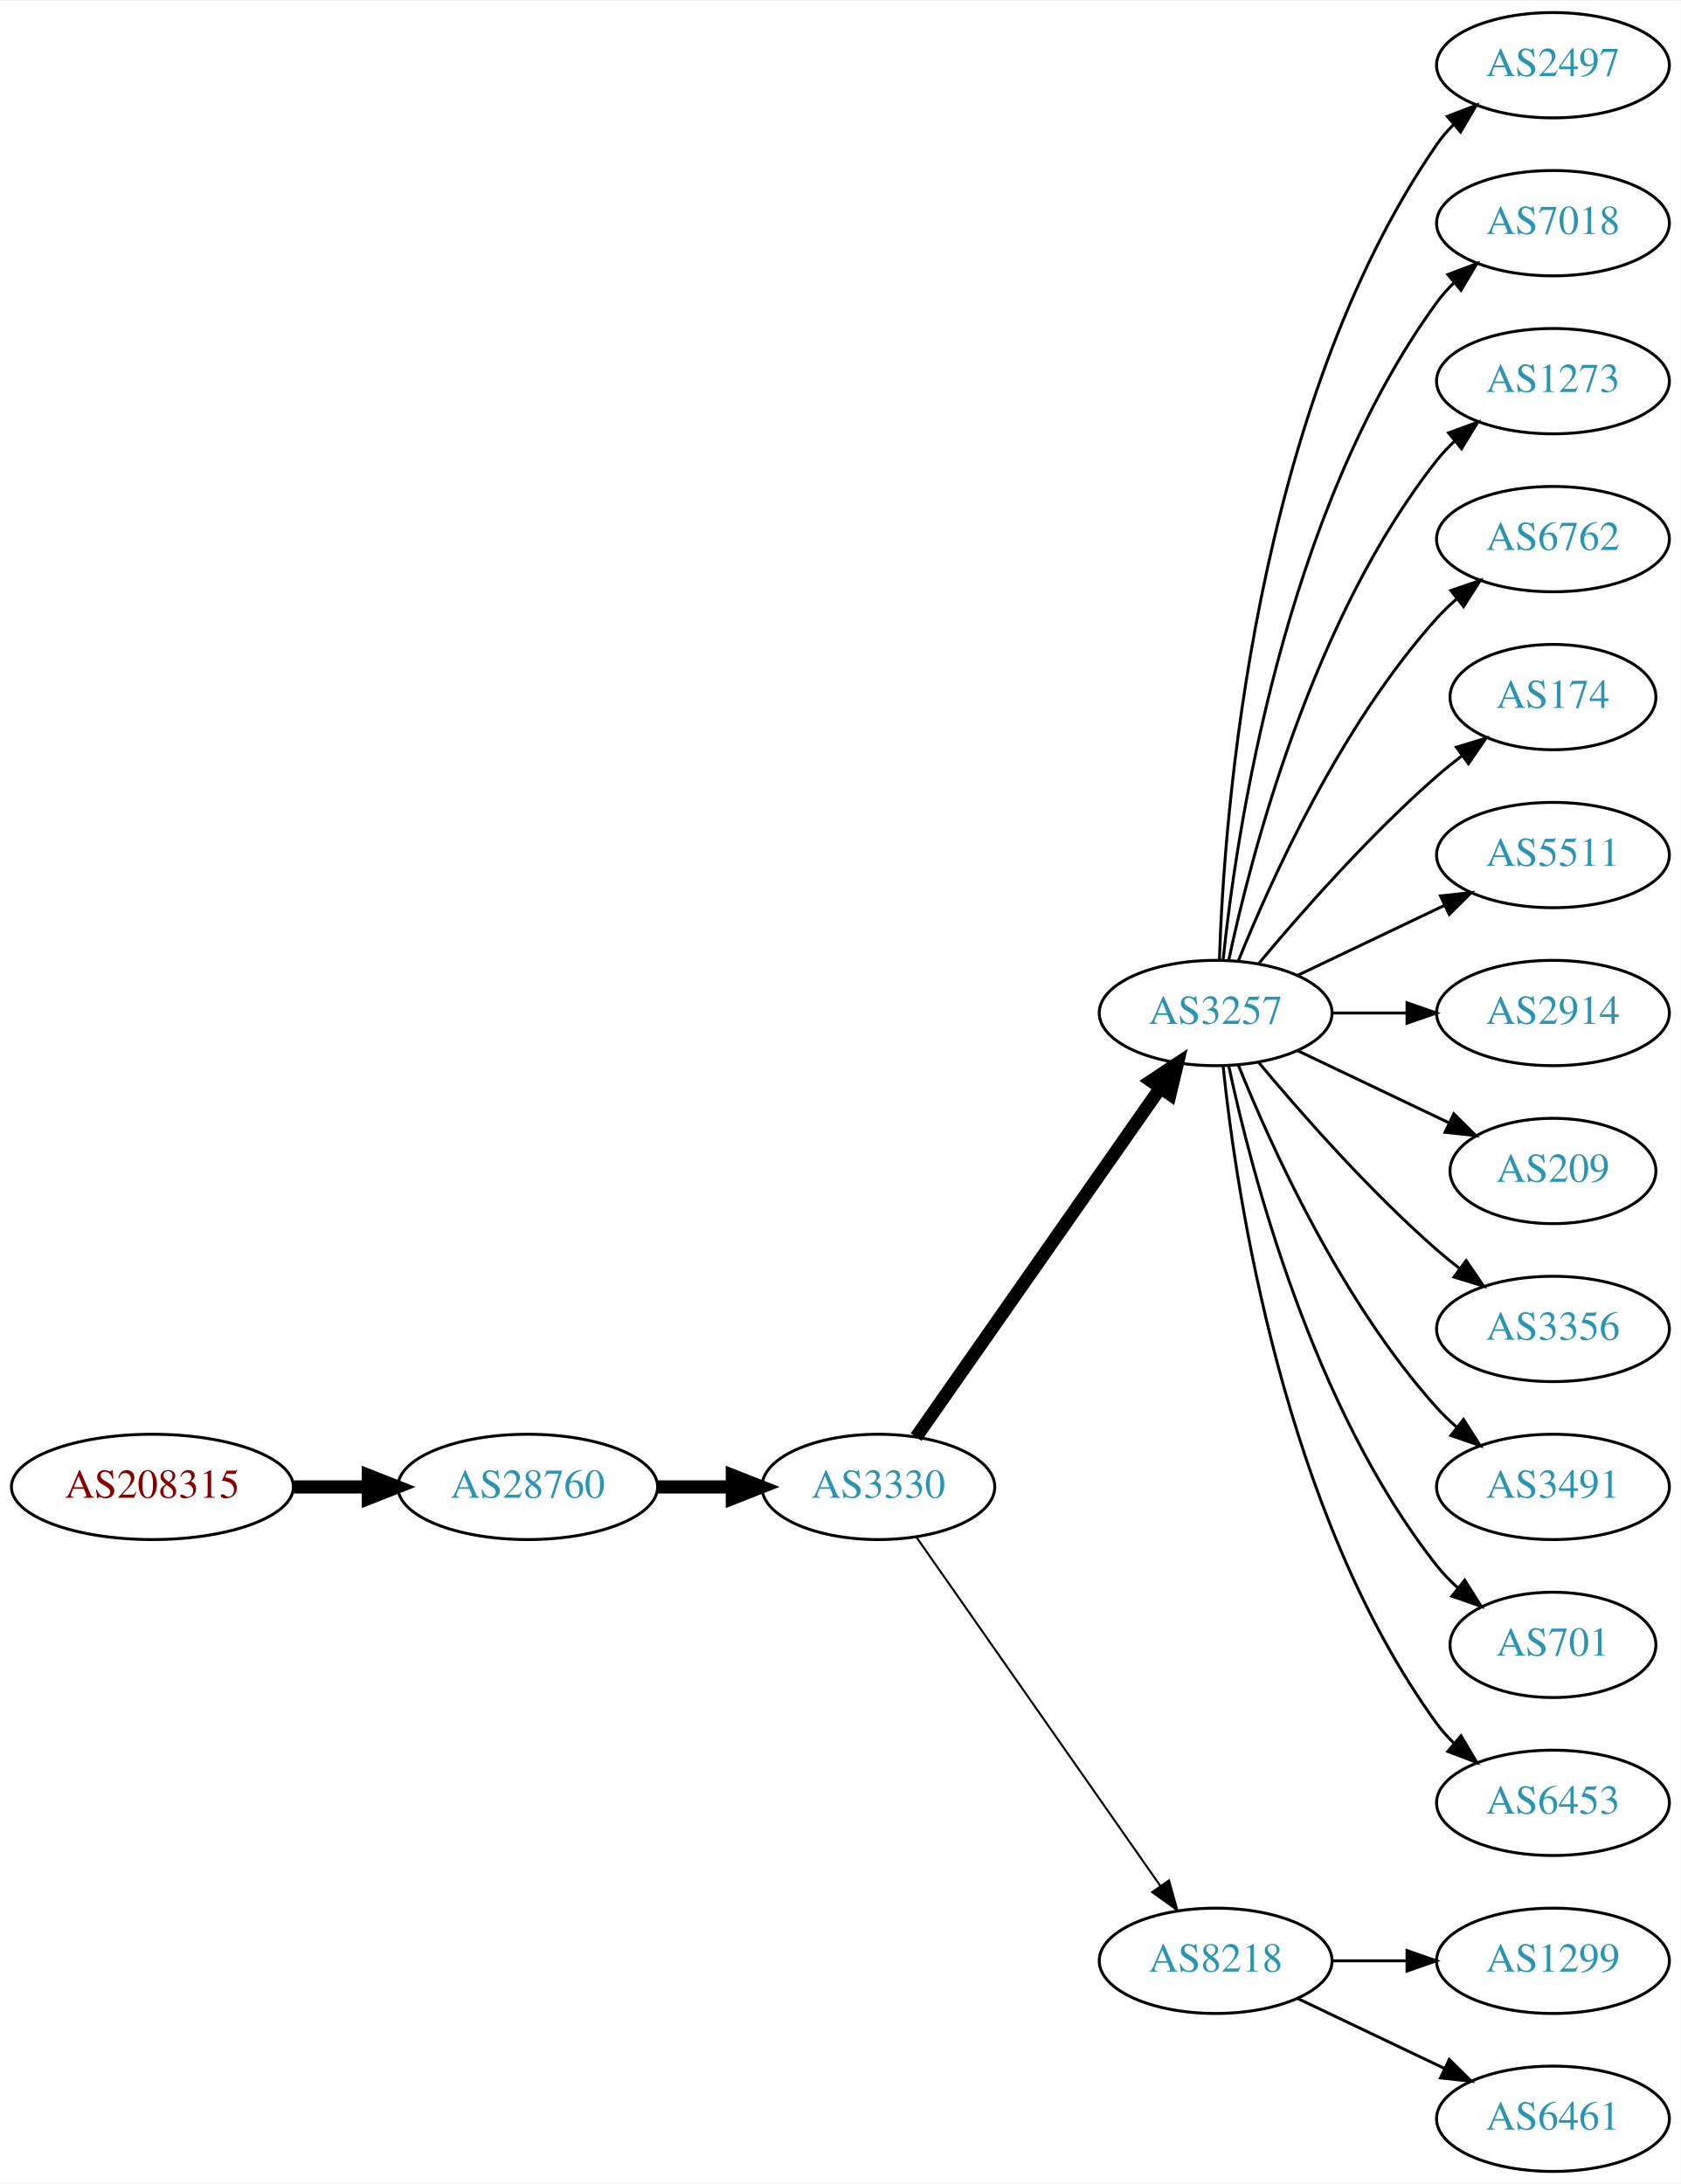
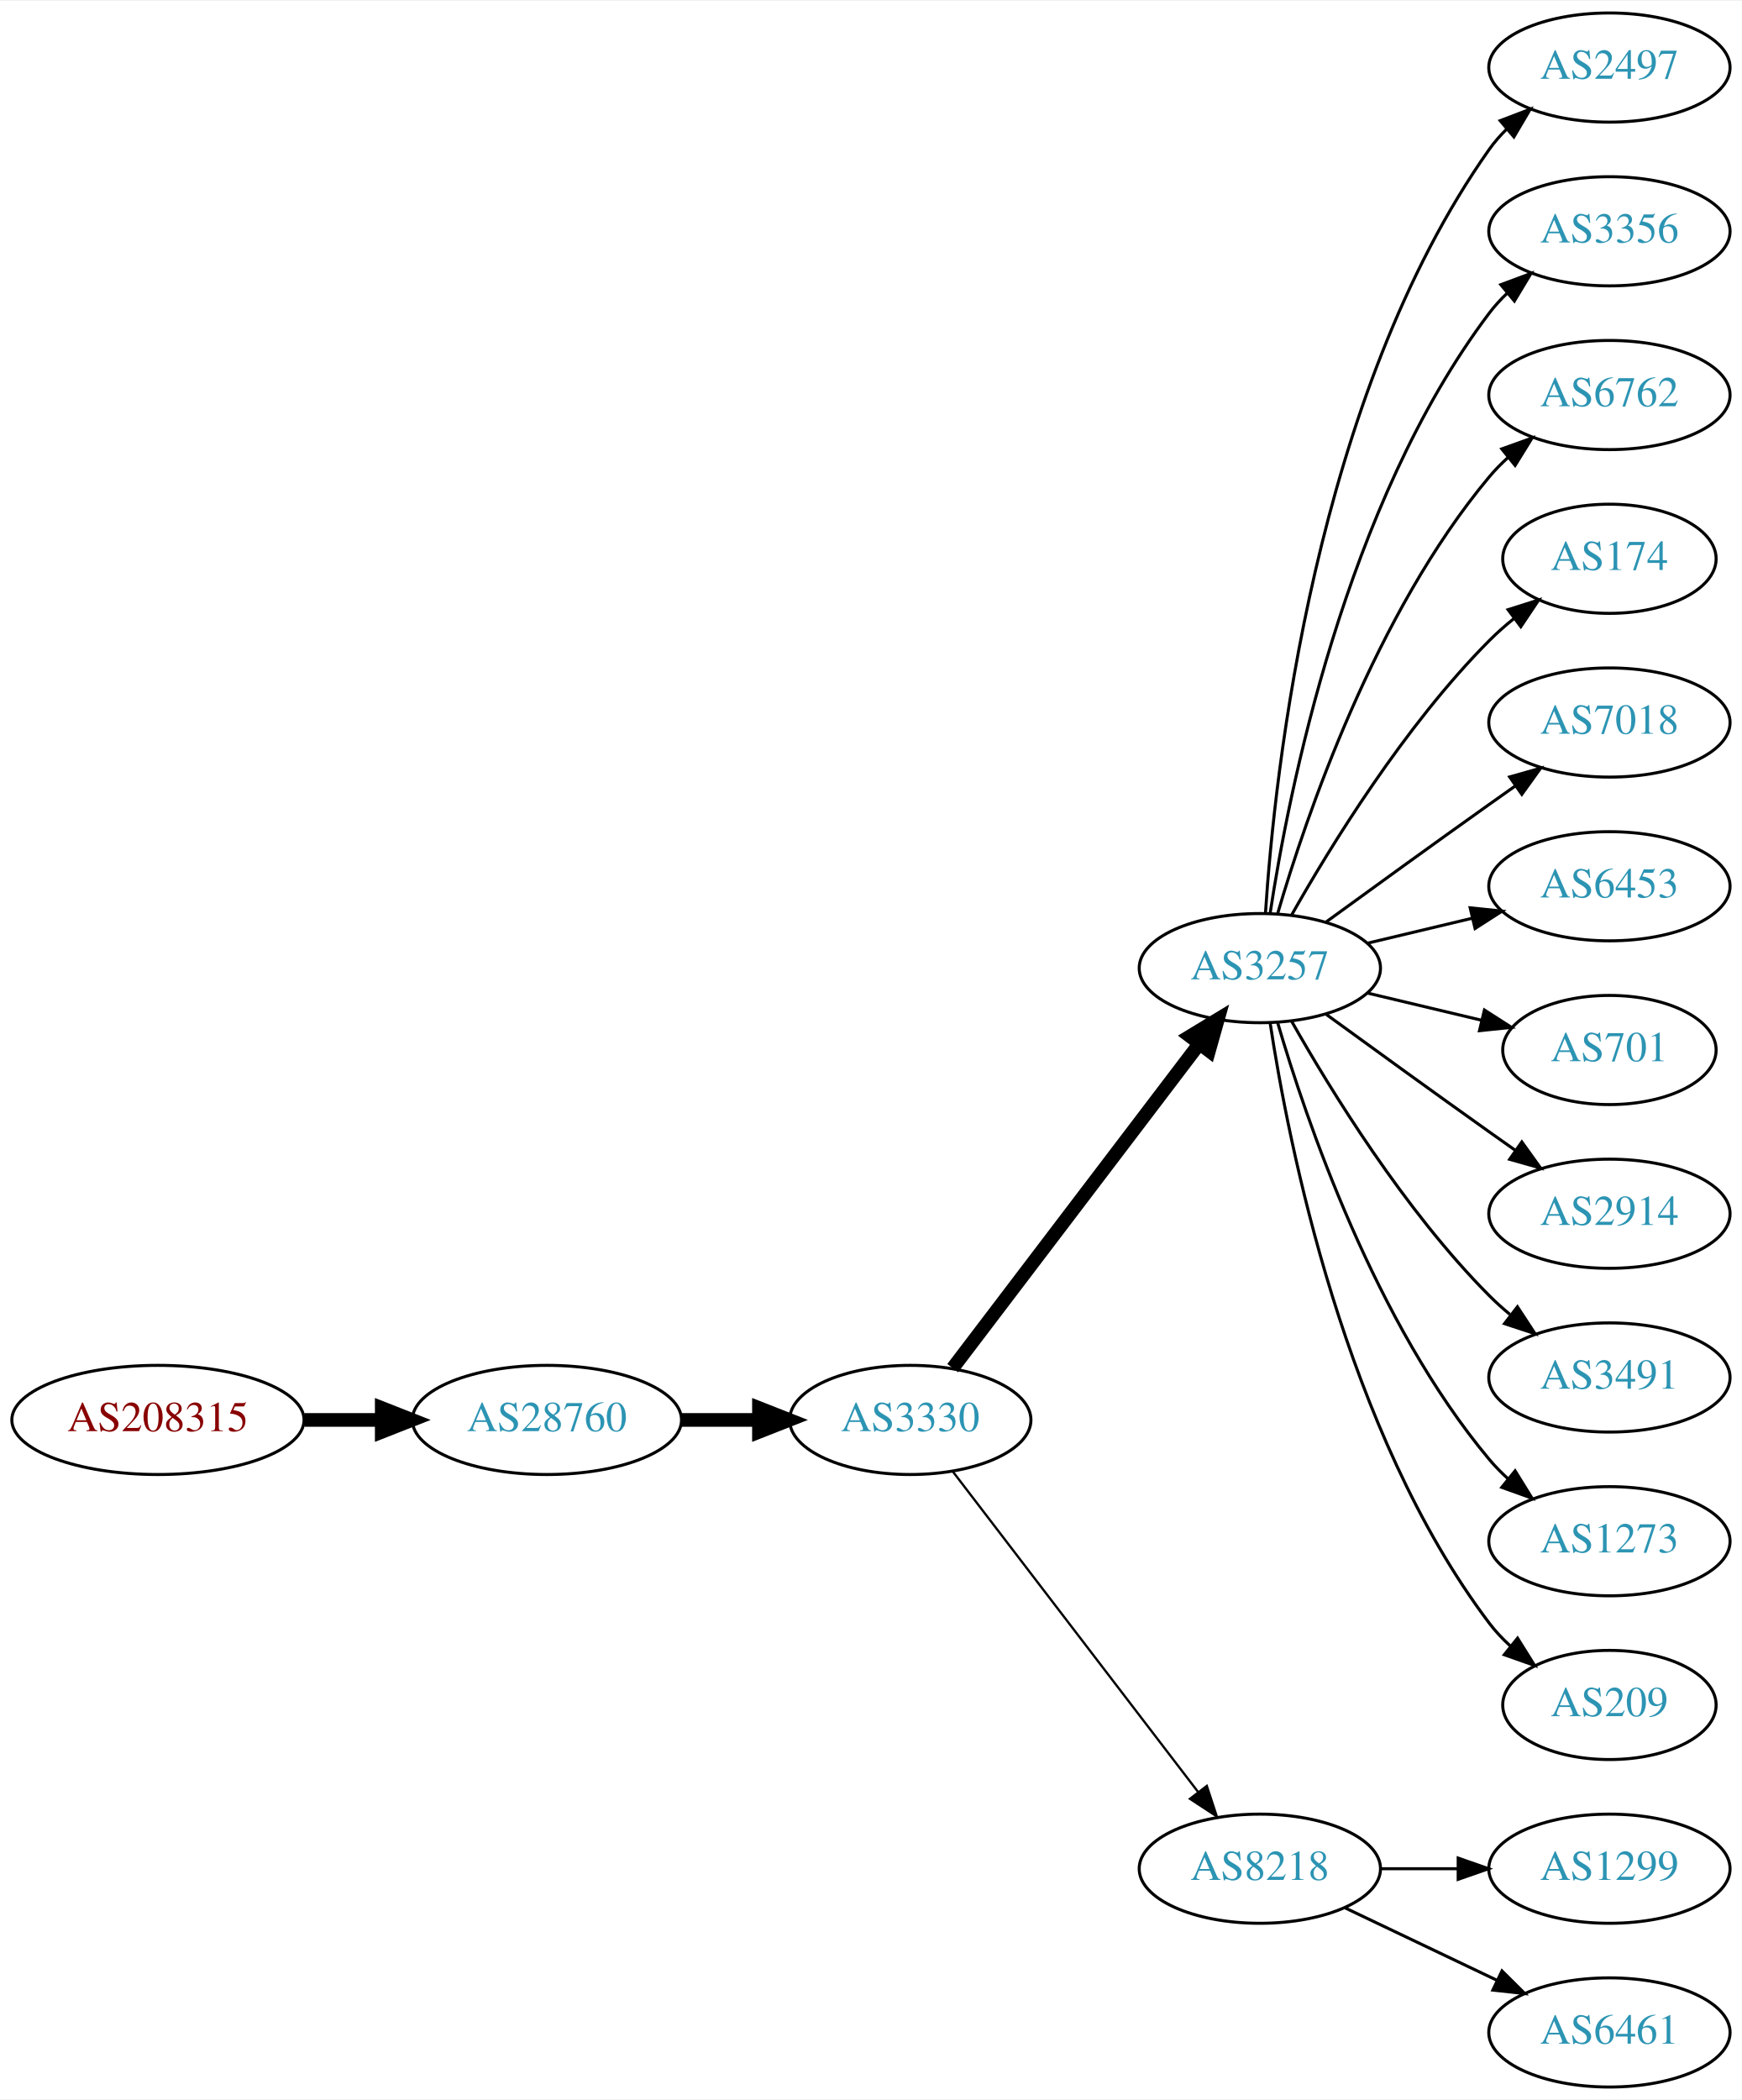
- <svg xmlns="http://www.w3.org/2000/svg" xmlns:xlink="http://www.w3.org/1999/xlink" width="574pt" height="746pt" viewBox="0.00 0.00 574.46 746.00">
-   <g id="graph0" class="graph" transform="scale(1 1) rotate(0) translate(4 742)">
-     <polygon fill="white" stroke="none" points="-4,4 -4,-742 570.463,-742 570.463,4 -4,4" />
+ <svg xmlns="http://www.w3.org/2000/svg" xmlns:xlink="http://www.w3.org/1999/xlink" width="574pt" height="692pt" viewBox="0.00 0.00 574.46 692.00">
+   <g id="graph0" class="graph" transform="scale(1 1) rotate(0) translate(4 688)">
+     <polygon fill="white" stroke="none" points="-4,4 -4,-688 570.463,-688 570.463,4 -4,4" />
    <g id="node1" class="node">
      <g id="a_node1">
        <a xlink:href="/asn/208315" xlink:title="AS208315 ~ frauscher [AT]">
-           <ellipse fill="#ffffff" stroke="black" cx="48.096" cy="-234" rx="48.192" ry="18" />
-           <text text-anchor="middle" x="48.096" y="-230.3" font-family="Times,serif" font-size="14.00" fill="#880000">AS208315</text>
+           <ellipse fill="#ffffff" stroke="black" cx="48.096" cy="-220" rx="48.192" ry="18" />
+           <text text-anchor="middle" x="48.096" y="-216.3" font-family="Times,serif" font-size="14.00" fill="#880000">AS208315</text>
        </a>
      </g>
    </g>
    <g id="node2" class="node">
      <g id="a_node2">
        <a xlink:href="/asn/28760" xlink:title="AS28760 ~ Schaerdingerstr. 35 [AT]">
-           <ellipse fill="#ffffff" stroke="black" cx="176.388" cy="-234" rx="44.393" ry="18" />
-           <text text-anchor="middle" x="176.388" y="-230.3" font-family="Times,serif" font-size="14.00" fill="#2c94b3">AS28760</text>
+           <ellipse fill="#ffffff" stroke="black" cx="176.388" cy="-220" rx="44.393" ry="18" />
+           <text text-anchor="middle" x="176.388" y="-216.3" font-family="Times,serif" font-size="14.00" fill="#2c94b3">AS28760</text>
        </a>
      </g>
    </g>
    <g id="edge1" class="edge">
-       <path fill="none" stroke="black" stroke-width="4.5" d="M96.481,-234C104.742,-234 113.386,-234 121.799,-234" />
-       <polygon fill="black" stroke="black" stroke-width="4.5" points="121.904,-237.938 131.904,-234 121.904,-230.063 121.904,-237.938" />
+       <path fill="none" stroke="black" stroke-width="4.5" d="M96.481,-220C104.742,-220 113.386,-220 121.799,-220" />
+       <polygon fill="black" stroke="black" stroke-width="4.5" points="121.904,-223.938 131.904,-220 121.904,-216.063 121.904,-223.938" />
    </g>
    <g id="node3" class="node">
      <g id="a_node3">
        <a xlink:href="/asn/3330" xlink:title="AS3330 ~ Vienna, Austria [AT]">
-           <ellipse fill="#ffffff" stroke="black" cx="296.23" cy="-234" rx="39.794" ry="18" />
-           <text text-anchor="middle" x="296.23" y="-230.3" font-family="Times,serif" font-size="14.00" fill="#2c94b3">AS3330</text>
+           <ellipse fill="#ffffff" stroke="black" cx="296.23" cy="-220" rx="39.794" ry="18" />
+           <text text-anchor="middle" x="296.23" y="-216.3" font-family="Times,serif" font-size="14.00" fill="#2c94b3">AS3330</text>
        </a>
      </g>
    </g>
    <g id="edge2" class="edge">
-       <path fill="none" stroke="black" stroke-width="4.5" d="M220.599,-234C228.911,-234 237.674,-234 246.156,-234" />
-       <polygon fill="black" stroke="black" stroke-width="4.5" points="246.315,-237.938 256.315,-234 246.315,-230.063 246.315,-237.938" />
+       <path fill="none" stroke="black" stroke-width="4.5" d="M220.599,-220C228.911,-220 237.674,-220 246.156,-220" />
+       <polygon fill="black" stroke="black" stroke-width="4.5" points="246.315,-223.938 256.315,-220 246.315,-216.063 246.315,-223.938" />
    </g>
    <g id="node4" class="node">
      <g id="a_node4">
        <a xlink:href="/asn/3257" xlink:title="AS3257 ~ GTT [DE]">
-           <ellipse fill="#ffffff" stroke="black" cx="411.523" cy="-396" rx="39.794" ry="18" />
-           <text text-anchor="middle" x="411.523" y="-392.3" font-family="Times,serif" font-size="14.00" fill="#2c94b3">AS3257</text>
+           <ellipse fill="#ffffff" stroke="black" cx="411.523" cy="-369" rx="39.794" ry="18" />
+           <text text-anchor="middle" x="411.523" y="-365.3" font-family="Times,serif" font-size="14.00" fill="#2c94b3">AS3257</text>
        </a>
      </g>
    </g>
    <g id="edge3" class="edge">
-       <path fill="none" stroke="black" stroke-width="4.5" d="M309.14,-251.031C329.062,-279.517 369.252,-336.985 392.602,-370.374" />
-       <polygon fill="black" stroke="black" stroke-width="4.5" points="389.474,-372.772 398.431,-378.71 395.927,-368.258 389.474,-372.772" />
+       <path fill="none" stroke="black" stroke-width="4.5" d="M310.226,-237.092C330.202,-263.364 368.553,-313.802 391.609,-344.125" />
+       <polygon fill="black" stroke="black" stroke-width="4.5" points="388.491,-346.53 397.678,-352.107 394.76,-341.764 388.491,-346.53" />
    </g>
    <g id="node5" class="node">
      <g id="a_node5">
        <a xlink:href="/asn/8218" xlink:title="AS8218 ~ legacy Neotelecoms [FR]">
          <ellipse fill="#ffffff" stroke="black" cx="411.523" cy="-72" rx="39.794" ry="18" />
          <text text-anchor="middle" x="411.523" y="-68.3" font-family="Times,serif" font-size="14.00" fill="#2c94b3">AS8218</text>
        </a>
      </g>
    </g>
    <g id="edge4" class="edge">
-       <path fill="none" stroke="black" stroke-width="0.692" d="M309.14,-216.969C329.062,-188.483 369.252,-131.015 392.602,-97.626" />
-       <polygon fill="black" stroke="black" stroke-width="0.692" points="395.569,-99.491 398.431,-89.29 389.832,-95.479 395.569,-99.491" />
+       <path fill="none" stroke="black" stroke-width="0.75" d="M310.226,-203.023C330.096,-177.066 368.146,-127.36 391.24,-97.191" />
+       <polygon fill="black" stroke="black" stroke-width="0.75" points="394.03,-99.303 397.33,-89.235 388.472,-95.049 394.03,-99.303" />
    </g>
    <g id="node6" class="node">
      <g id="a_node6">
        <a xlink:href="/asn/2497" xlink:title="AS2497 ~ Internet Initiative Japan Inc. [JP]">
-           <ellipse fill="#ffffff" stroke="black" cx="526.816" cy="-720" rx="39.794" ry="18" />
-           <text text-anchor="middle" x="526.816" y="-716.3" font-family="Times,serif" font-size="14.00" fill="#2c94b3">AS2497</text>
+           <ellipse fill="#ffffff" stroke="black" cx="526.816" cy="-666" rx="39.794" ry="18" />
+           <text text-anchor="middle" x="526.816" y="-662.3" font-family="Times,serif" font-size="14.00" fill="#2c94b3">AS2497</text>
        </a>
      </g>
    </g>
    <g id="edge5" class="edge">
-       <path fill="none" stroke="black" d="M412.803,-414.161C414.401,-463.461 424.55,-602.175 487.17,-693 488.825,-695.401 490.767,-697.656 492.886,-699.76" />
-       <polygon fill="black" stroke="black" points="490.717,-702.51 500.602,-706.322 495.252,-697.177 490.717,-702.51" />
+       <path fill="none" stroke="black" d="M413.378,-387.185C416.372,-433.425 429.619,-557.589 487.17,-639 488.853,-641.381 490.816,-643.622 492.948,-645.716" />
+       <polygon fill="black" stroke="black" points="490.794,-648.478 500.691,-652.259 495.312,-643.132 490.794,-648.478" />
    </g>
    <g id="node7" class="node">
      <g id="a_node7">
-         <a xlink:href="/asn/7018" xlink:title="AS7018 ~ AT&amp;T Services, Inc. [US]">
-           <ellipse fill="#ffffff" stroke="black" cx="526.816" cy="-666" rx="39.794" ry="18" />
-           <text text-anchor="middle" x="526.816" y="-662.3" font-family="Times,serif" font-size="14.00" fill="#2c94b3">AS7018</text>
+         <a xlink:href="/asn/3356" xlink:title="AS3356 ~ Level 3 Parent, LLC [US]">
+           <ellipse fill="#ffffff" stroke="black" cx="526.816" cy="-612" rx="39.794" ry="18" />
+           <text text-anchor="middle" x="526.816" y="-608.3" font-family="Times,serif" font-size="14.00" fill="#2c94b3">AS3356</text>
        </a>
      </g>
    </g>
    <g id="edge6" class="edge">
-       <path fill="none" stroke="black" d="M414.08,-414.256C418.551,-457.303 434.683,-566.94 487.17,-639 488.886,-641.357 490.874,-643.581 493.023,-645.663" />
-       <polygon fill="black" stroke="black" points="490.886,-648.439 500.797,-652.183 495.385,-643.075 490.886,-648.439" />
+       <path fill="none" stroke="black" d="M414.9,-386.986C420.873,-426.422 439.584,-521.995 487.17,-585 488.927,-587.327 490.943,-589.529 493.113,-591.596" />
+       <polygon fill="black" stroke="black" points="490.998,-594.389 500.926,-598.088 495.472,-589.005 490.998,-594.389" />
    </g>
    <g id="node8" class="node">
      <g id="a_node8">
-         <a xlink:href="/asn/1273" xlink:title="AS1273 ~ Vodafone Group PLC [EU]">
-           <ellipse fill="#ffffff" stroke="black" cx="526.816" cy="-612" rx="39.794" ry="18" />
-           <text text-anchor="middle" x="526.816" y="-608.3" font-family="Times,serif" font-size="14.00" fill="#2c94b3">AS1273</text>
-         </a>
-       </g>
-     </g>
-     <g id="edge7" class="edge">
-       <path fill="none" stroke="black" d="M416.013,-414.16C423.644,-450.03 444.636,-531.155 487.17,-585 488.977,-587.288 491.03,-589.462 493.225,-591.51" />
-       <polygon fill="black" stroke="black" points="491.135,-594.323 501.084,-597.966 495.578,-588.914 491.135,-594.323" />
-     </g>
-     <g id="node9" class="node">
-       <g id="a_node9">
        <a xlink:href="/asn/6762" xlink:title="AS6762 ~ TELECOM ITALIA SPARKLE S.p.A. [IT]">
          <ellipse fill="#ffffff" stroke="black" cx="526.816" cy="-558" rx="39.794" ry="18" />
          <text text-anchor="middle" x="526.816" y="-554.3" font-family="Times,serif" font-size="14.00" fill="#2c94b3">AS6762</text>
        </a>
      </g>
    </g>
-     <g id="edge8" class="edge">
-       <path fill="none" stroke="black" d="M419.271,-413.787C430.322,-441.243 454.375,-494.578 487.17,-531 489.172,-533.224 491.391,-535.363 493.723,-537.397" />
-       <polygon fill="black" stroke="black" points="491.921,-540.433 501.942,-543.873 496.254,-534.935 491.921,-540.433" />
-     </g>
-     <g id="node10" class="node">
-       <g id="a_node10">
+     <g id="edge7" class="edge">
+       <path fill="none" stroke="black" d="M417.397,-387.002C426.711,-418.844 449.528,-485.981 487.17,-531 489.04,-533.237 491.138,-535.374 493.364,-537.396" />
+       <polygon fill="black" stroke="black" points="491.308,-540.234 501.283,-543.804 495.711,-534.793 491.308,-540.234" />
+     </g>
+     <g id="node9" class="node">
+       <g id="a_node9">
        <a xlink:href="/asn/174" xlink:title="AS174 ~ Cogent Communications [US]">
          <ellipse fill="#ffffff" stroke="black" cx="526.816" cy="-504" rx="35.194" ry="18" />
          <text text-anchor="middle" x="526.816" y="-500.3" font-family="Times,serif" font-size="14.00" fill="#2c94b3">AS174</text>
        </a>
      </g>
    </g>
+     <g id="edge8" class="edge">
+       <path fill="none" stroke="black" d="M421.983,-386.49C434.765,-409.096 459.197,-448.886 487.17,-477 489.67,-479.513 492.43,-481.949 495.292,-484.261" />
+       <polygon fill="black" stroke="black" points="493.39,-487.21 503.489,-490.413 497.592,-481.611 493.39,-487.21" />
+     </g>
+     <g id="node10" class="node">
+       <g id="a_node10">
+         <a xlink:href="/asn/7018" xlink:title="AS7018 ~ AT&amp;T Services, Inc. [US]">
+           <ellipse fill="#ffffff" stroke="black" cx="526.816" cy="-450" rx="39.794" ry="18" />
+           <text text-anchor="middle" x="526.816" y="-446.3" font-family="Times,serif" font-size="14.00" fill="#2c94b3">AS7018</text>
+         </a>
+       </g>
+     </g>
    <g id="edge9" class="edge">
-       <path fill="none" stroke="black" d="M426.153,-412.817C440.436,-429.929 463.982,-456.745 487.17,-477 489.839,-479.332 492.712,-481.648 495.642,-483.886" />
-       <polygon fill="black" stroke="black" points="493.793,-486.87 503.934,-489.939 497.92,-481.216 493.793,-486.87" />
+       <path fill="none" stroke="black" d="M433.371,-384.222C448.305,-395.091 468.919,-410.025 487.17,-423 489.99,-425.005 492.933,-427.085 495.881,-429.159" />
+       <polygon fill="black" stroke="black" points="493.908,-432.05 504.106,-434.926 497.927,-426.319 493.908,-432.05" />
    </g>
    <g id="node11" class="node">
      <g id="a_node11">
-         <a xlink:href="/asn/5511" xlink:title="AS5511 ~ Orange S.A. [FR]">
-           <ellipse fill="#ffffff" stroke="black" cx="526.816" cy="-450" rx="39.794" ry="18" />
-           <text text-anchor="middle" x="526.816" y="-446.3" font-family="Times,serif" font-size="14.00" fill="#2c94b3">AS5511</text>
+         <a xlink:href="/asn/6453" xlink:title="AS6453 ~ TATA COMMUNICATIONS (AMERICA) INC [US]">
+           <ellipse fill="#ffffff" stroke="black" cx="526.816" cy="-396" rx="39.794" ry="18" />
+           <text text-anchor="middle" x="526.816" y="-392.3" font-family="Times,serif" font-size="14.00" fill="#2c94b3">AS6453</text>
        </a>
      </g>
    </g>
    <g id="edge10" class="edge">
-       <path fill="none" stroke="black" d="M439.66,-408.934C454.654,-416.081 473.475,-425.052 489.698,-432.785" />
-       <polygon fill="black" stroke="black" points="488.368,-436.028 498.901,-437.171 491.38,-429.709 488.368,-436.028" />
+       <path fill="none" stroke="black" d="M447.13,-377.248C458.002,-379.838 470.156,-382.735 481.598,-385.462" />
+       <polygon fill="black" stroke="black" points="480.882,-388.889 491.421,-387.803 482.505,-382.08 480.882,-388.889" />
    </g>
    <g id="node12" class="node">
      <g id="a_node12">
-         <a xlink:href="/asn/2914" xlink:title="AS2914 ~ NTT America, Inc. [US]">
-           <ellipse fill="#ffffff" stroke="black" cx="526.816" cy="-396" rx="39.794" ry="18" />
-           <text text-anchor="middle" x="526.816" y="-392.3" font-family="Times,serif" font-size="14.00" fill="#2c94b3">AS2914</text>
+         <a xlink:href="/asn/701" xlink:title="AS701 ~ UUNET [US]">
+           <ellipse fill="#ffffff" stroke="black" cx="526.816" cy="-342" rx="35.194" ry="18" />
+           <text text-anchor="middle" x="526.816" y="-338.3" font-family="Times,serif" font-size="14.00" fill="#2c94b3">AS701</text>
        </a>
      </g>
    </g>
    <g id="edge11" class="edge">
-       <path fill="none" stroke="black" d="M451.195,-396C459.398,-396 468.162,-396 476.694,-396" />
-       <polygon fill="black" stroke="black" points="476.934,-399.5 486.934,-396 476.933,-392.5 476.934,-399.5" />
+       <path fill="none" stroke="black" d="M447.13,-360.752C458.925,-357.942 472.229,-354.771 484.497,-351.847" />
+       <polygon fill="black" stroke="black" points="485.586,-355.186 494.502,-349.463 483.963,-348.376 485.586,-355.186" />
    </g>
    <g id="node13" class="node">
      <g id="a_node13">
-         <a xlink:href="/asn/209" xlink:title="AS209 ~ CenturyLink Communications, LLC [US]">
-           <ellipse fill="#ffffff" stroke="black" cx="526.816" cy="-342" rx="35.194" ry="18" />
-           <text text-anchor="middle" x="526.816" y="-338.3" font-family="Times,serif" font-size="14.00" fill="#2c94b3">AS209</text>
+         <a xlink:href="/asn/2914" xlink:title="AS2914 ~ NTT America, Inc. [US]">
+           <ellipse fill="#ffffff" stroke="black" cx="526.816" cy="-288" rx="39.794" ry="18" />
+           <text text-anchor="middle" x="526.816" y="-284.3" font-family="Times,serif" font-size="14.00" fill="#2c94b3">AS2914</text>
        </a>
      </g>
    </g>
    <g id="edge12" class="edge">
-       <path fill="none" stroke="black" d="M439.66,-383.066C455.091,-375.71 474.577,-366.423 491.112,-358.541" />
-       <polygon fill="black" stroke="black" points="492.933,-361.551 500.454,-354.089 489.921,-355.232 492.933,-361.551" />
+       <path fill="none" stroke="black" d="M433.371,-353.778C448.305,-342.909 468.919,-327.975 487.17,-315 489.99,-312.995 492.933,-310.915 495.881,-308.841" />
+       <polygon fill="black" stroke="black" points="497.927,-311.681 504.106,-303.074 493.908,-305.95 497.927,-311.681" />
    </g>
    <g id="node14" class="node">
      <g id="a_node14">
-         <a xlink:href="/asn/3356" xlink:title="AS3356 ~ Level 3 Parent, LLC [US]">
-           <ellipse fill="#ffffff" stroke="black" cx="526.816" cy="-288" rx="39.794" ry="18" />
-           <text text-anchor="middle" x="526.816" y="-284.3" font-family="Times,serif" font-size="14.00" fill="#2c94b3">AS3356</text>
-         </a>
-       </g>
-     </g>
-     <g id="edge13" class="edge">
-       <path fill="none" stroke="black" d="M426.153,-379.183C440.436,-362.071 463.982,-335.255 487.17,-315 489.635,-312.846 492.274,-310.706 494.971,-308.628" />
-       <polygon fill="black" stroke="black" points="497.144,-311.375 503.125,-302.63 492.996,-305.736 497.144,-311.375" />
-     </g>
-     <g id="node15" class="node">
-       <g id="a_node15">
        <a xlink:href="/asn/3491" xlink:title="AS3491 ~ PCCW Global, Inc. [US]">
          <ellipse fill="#ffffff" stroke="black" cx="526.816" cy="-234" rx="39.794" ry="18" />
          <text text-anchor="middle" x="526.816" y="-230.3" font-family="Times,serif" font-size="14.00" fill="#2c94b3">AS3491</text>
        </a>
      </g>
    </g>
+     <g id="edge13" class="edge">
+       <path fill="none" stroke="black" d="M421.983,-351.51C434.765,-328.904 459.197,-289.114 487.17,-261 489.28,-258.879 491.576,-256.812 493.962,-254.829" />
+       <polygon fill="black" stroke="black" points="496.477,-257.31 502.277,-248.444 492.214,-251.758 496.477,-257.31" />
+     </g>
+     <g id="node15" class="node">
+       <g id="a_node15">
+         <a xlink:href="/asn/1273" xlink:title="AS1273 ~ Vodafone Group PLC [EU]">
+           <ellipse fill="#ffffff" stroke="black" cx="526.816" cy="-180" rx="39.794" ry="18" />
+           <text text-anchor="middle" x="526.816" y="-176.3" font-family="Times,serif" font-size="14.00" fill="#2c94b3">AS1273</text>
+         </a>
+       </g>
+     </g>
    <g id="edge14" class="edge">
-       <path fill="none" stroke="black" d="M419.271,-378.213C430.322,-350.757 454.375,-297.422 487.17,-261 489.172,-258.776 491.391,-256.637 493.723,-254.603" />
-       <polygon fill="black" stroke="black" points="496.254,-257.065 501.942,-248.127 491.921,-251.567 496.254,-257.065" />
+       <path fill="none" stroke="black" d="M417.397,-350.998C426.711,-319.156 449.528,-252.019 487.17,-207 489.04,-204.763 491.138,-202.626 493.364,-200.604" />
+       <polygon fill="black" stroke="black" points="495.711,-203.207 501.283,-194.196 491.308,-197.766 495.711,-203.207" />
    </g>
    <g id="node16" class="node">
      <g id="a_node16">
-         <a xlink:href="/asn/701" xlink:title="AS701 ~ UUNET [US]">
-           <ellipse fill="#ffffff" stroke="black" cx="526.816" cy="-180" rx="35.194" ry="18" />
-           <text text-anchor="middle" x="526.816" y="-176.3" font-family="Times,serif" font-size="14.00" fill="#2c94b3">AS701</text>
+         <a xlink:href="/asn/209" xlink:title="AS209 ~ CenturyLink Communications, LLC [US]">
+           <ellipse fill="#ffffff" stroke="black" cx="526.816" cy="-126" rx="35.194" ry="18" />
+           <text text-anchor="middle" x="526.816" y="-122.3" font-family="Times,serif" font-size="14.00" fill="#2c94b3">AS209</text>
        </a>
      </g>
    </g>
    <g id="edge15" class="edge">
-       <path fill="none" stroke="black" d="M416.013,-377.84C423.644,-341.97 444.636,-260.845 487.17,-207 489.25,-204.367 491.655,-201.884 494.227,-199.572" />
-       <polygon fill="black" stroke="black" points="496.639,-202.127 502.29,-193.165 492.284,-196.646 496.639,-202.127" />
+       <path fill="none" stroke="black" d="M414.9,-351.014C420.873,-311.578 439.584,-216.005 487.17,-153 489.192,-150.322 491.558,-147.81 494.105,-145.478" />
+       <polygon fill="black" stroke="black" points="496.519,-148.028 502.131,-139.042 492.14,-142.568 496.519,-148.028" />
    </g>
    <g id="node17" class="node">
      <g id="a_node17">
-         <a xlink:href="/asn/6453" xlink:title="AS6453 ~ TATA COMMUNICATIONS (AMERICA) INC [US]">
-           <ellipse fill="#ffffff" stroke="black" cx="526.816" cy="-126" rx="39.794" ry="18" />
-           <text text-anchor="middle" x="526.816" y="-122.3" font-family="Times,serif" font-size="14.00" fill="#2c94b3">AS6453</text>
-         </a>
-       </g>
-     </g>
-     <g id="edge16" class="edge">
-       <path fill="none" stroke="black" d="M414.08,-377.744C418.551,-334.697 434.683,-225.06 487.17,-153 488.886,-150.643 490.874,-148.419 493.023,-146.337" />
-       <polygon fill="black" stroke="black" points="495.385,-148.925 500.797,-139.817 490.886,-143.561 495.385,-148.925" />
-     </g>
-     <g id="node18" class="node">
-       <g id="a_node18">
        <a xlink:href="/asn/1299" xlink:title="AS1299 ~ Telia Carrier [EU]">
          <ellipse fill="#ffffff" stroke="black" cx="526.816" cy="-72" rx="39.794" ry="18" />
          <text text-anchor="middle" x="526.816" y="-68.3" font-family="Times,serif" font-size="14.00" fill="#2c94b3">AS1299</text>
        </a>
      </g>
    </g>
-     <g id="edge17" class="edge">
+     <g id="edge16" class="edge">
      <path fill="none" stroke="black" d="M451.195,-72C459.398,-72 468.162,-72 476.694,-72" />
      <polygon fill="black" stroke="black" points="476.934,-75.5 486.934,-72 476.933,-68.5 476.934,-75.5" />
    </g>
-     <g id="node19" class="node">
-       <g id="a_node19">
+     <g id="node18" class="node">
+       <g id="a_node18">
        <a xlink:href="/asn/6461" xlink:title="AS6461 ~ Zayo Bandwidth [US]">
          <ellipse fill="#ffffff" stroke="black" cx="526.816" cy="-18" rx="39.794" ry="18" />
          <text text-anchor="middle" x="526.816" y="-14.3" font-family="Times,serif" font-size="14.00" fill="#2c94b3">AS6461</text>
        </a>
      </g>
    </g>
-     <g id="edge18" class="edge">
+     <g id="edge17" class="edge">
      <path fill="none" stroke="black" d="M439.66,-59.066C454.654,-51.919 473.475,-42.948 489.698,-35.215" />
      <polygon fill="black" stroke="black" points="491.38,-38.291 498.901,-30.829 488.368,-31.972 491.38,-38.291" />
    </g>
  </g>
</svg>
